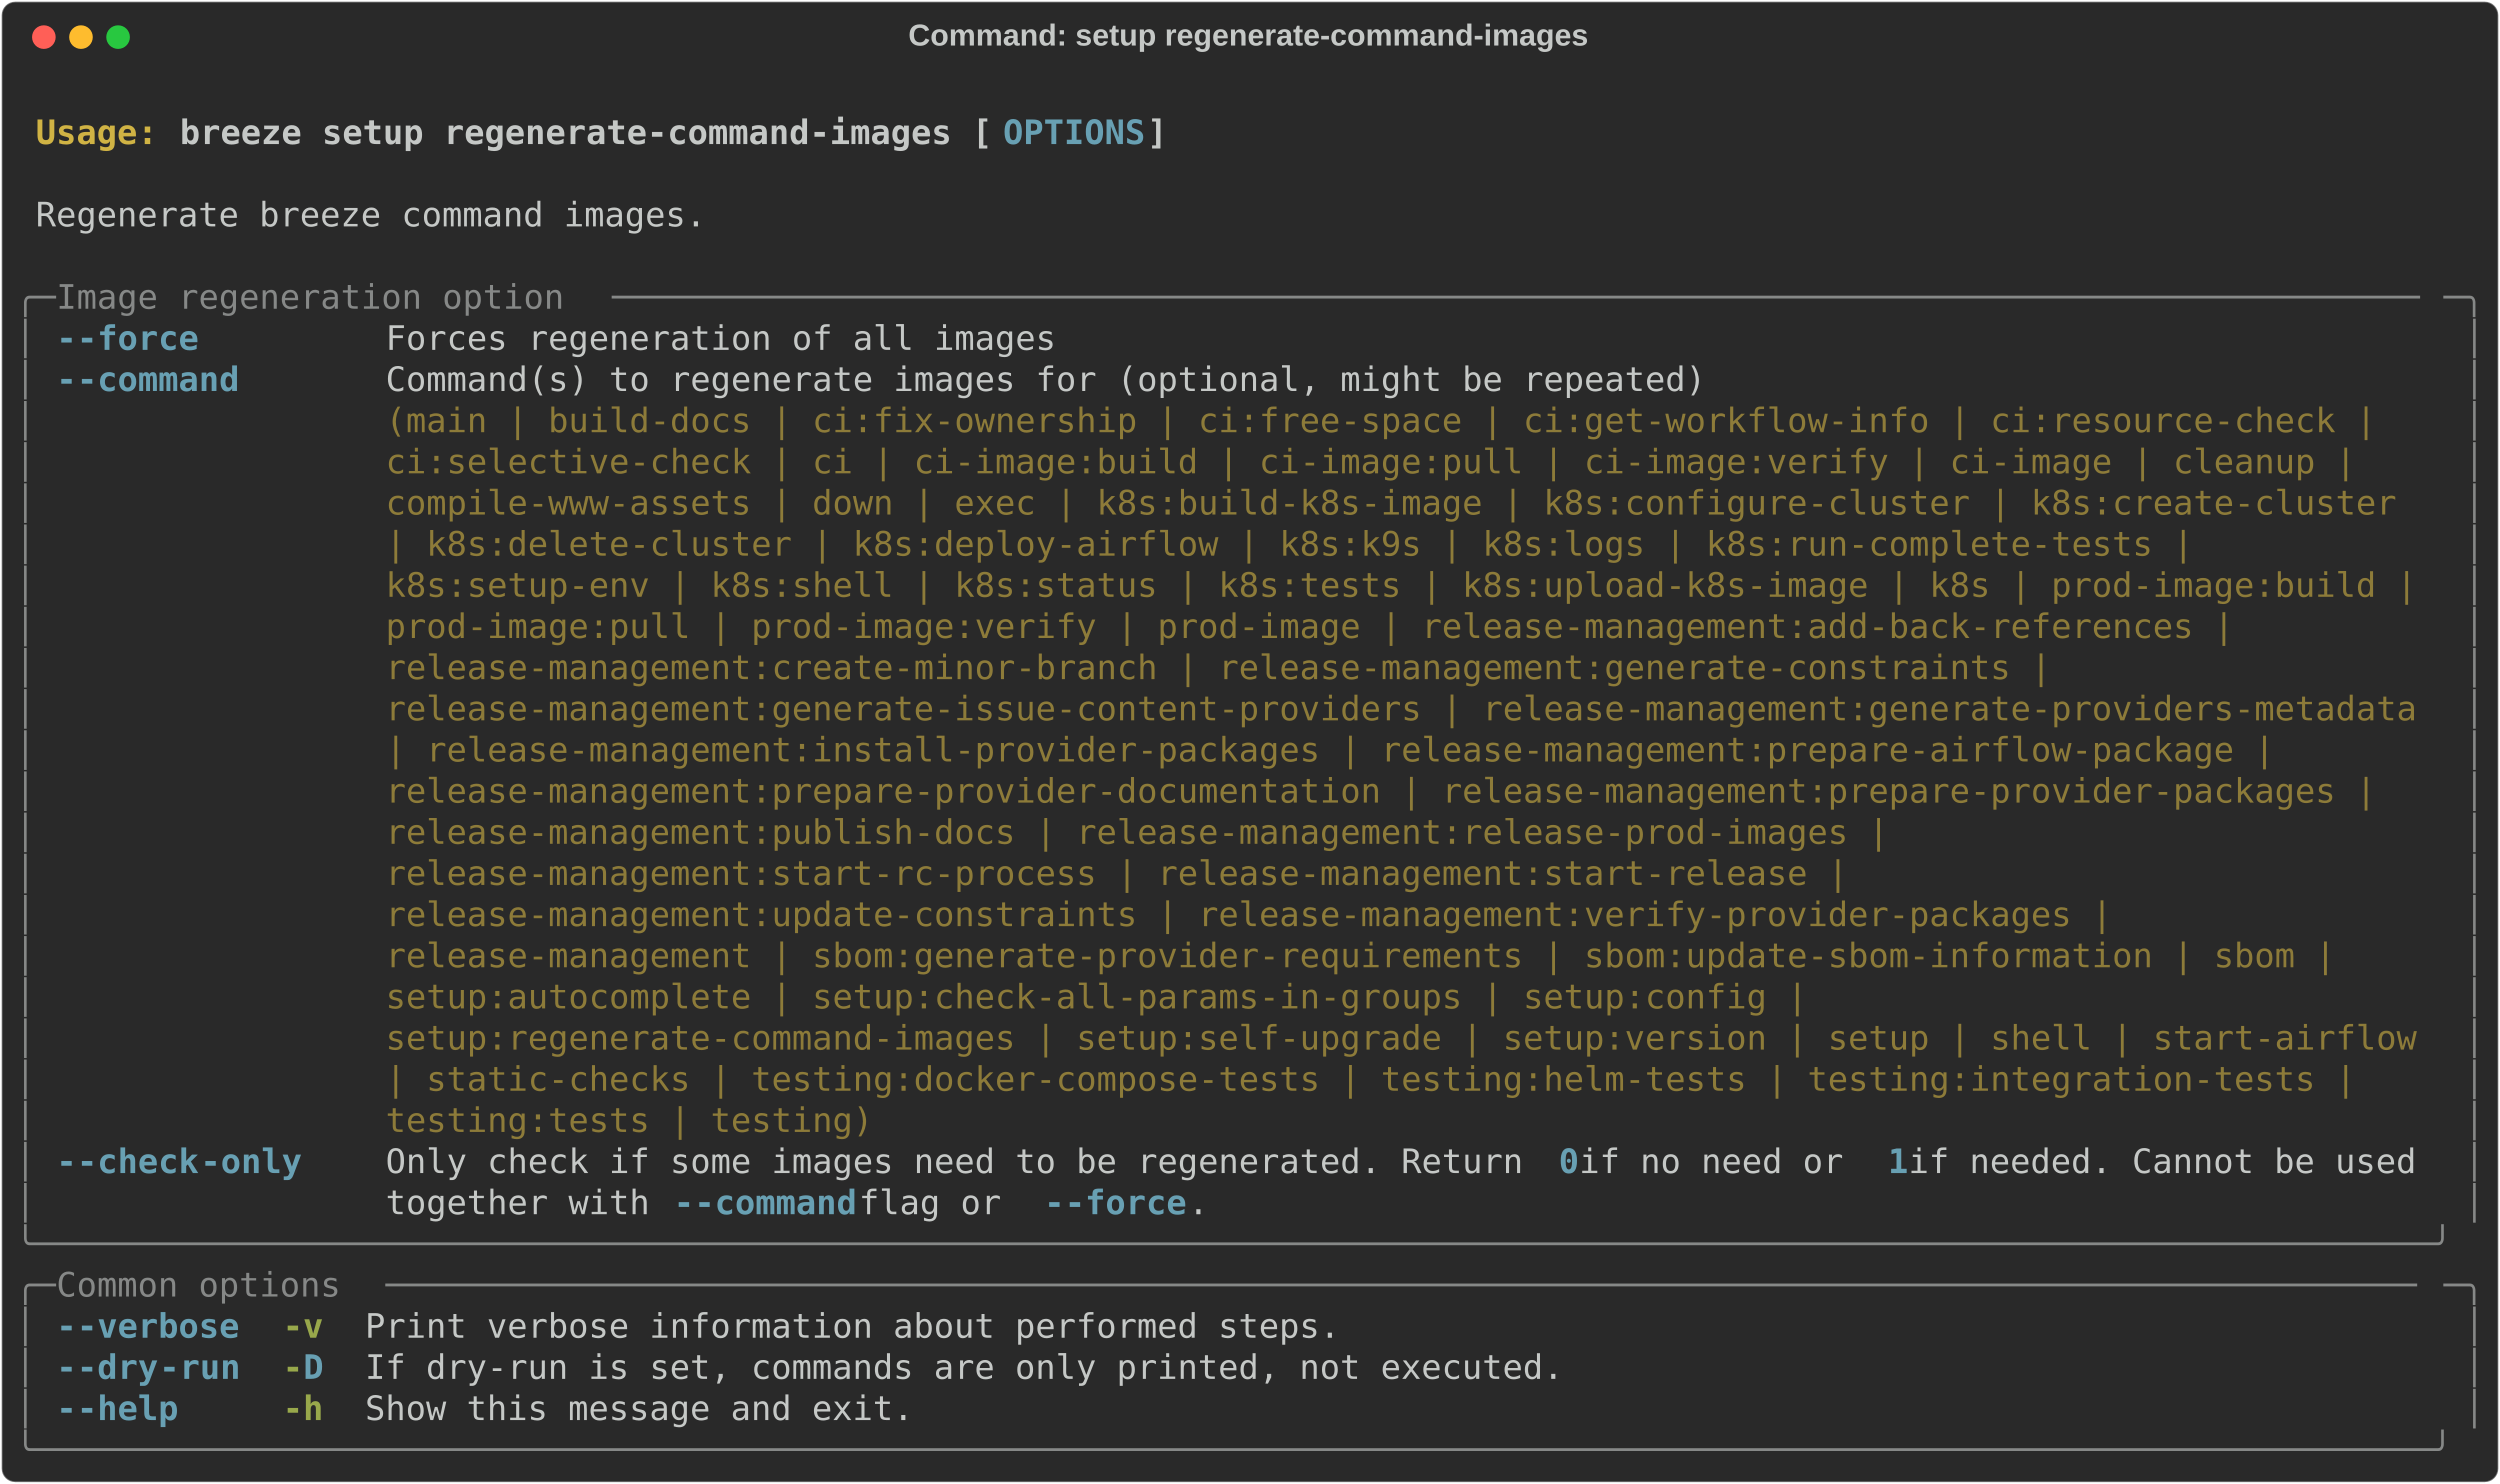
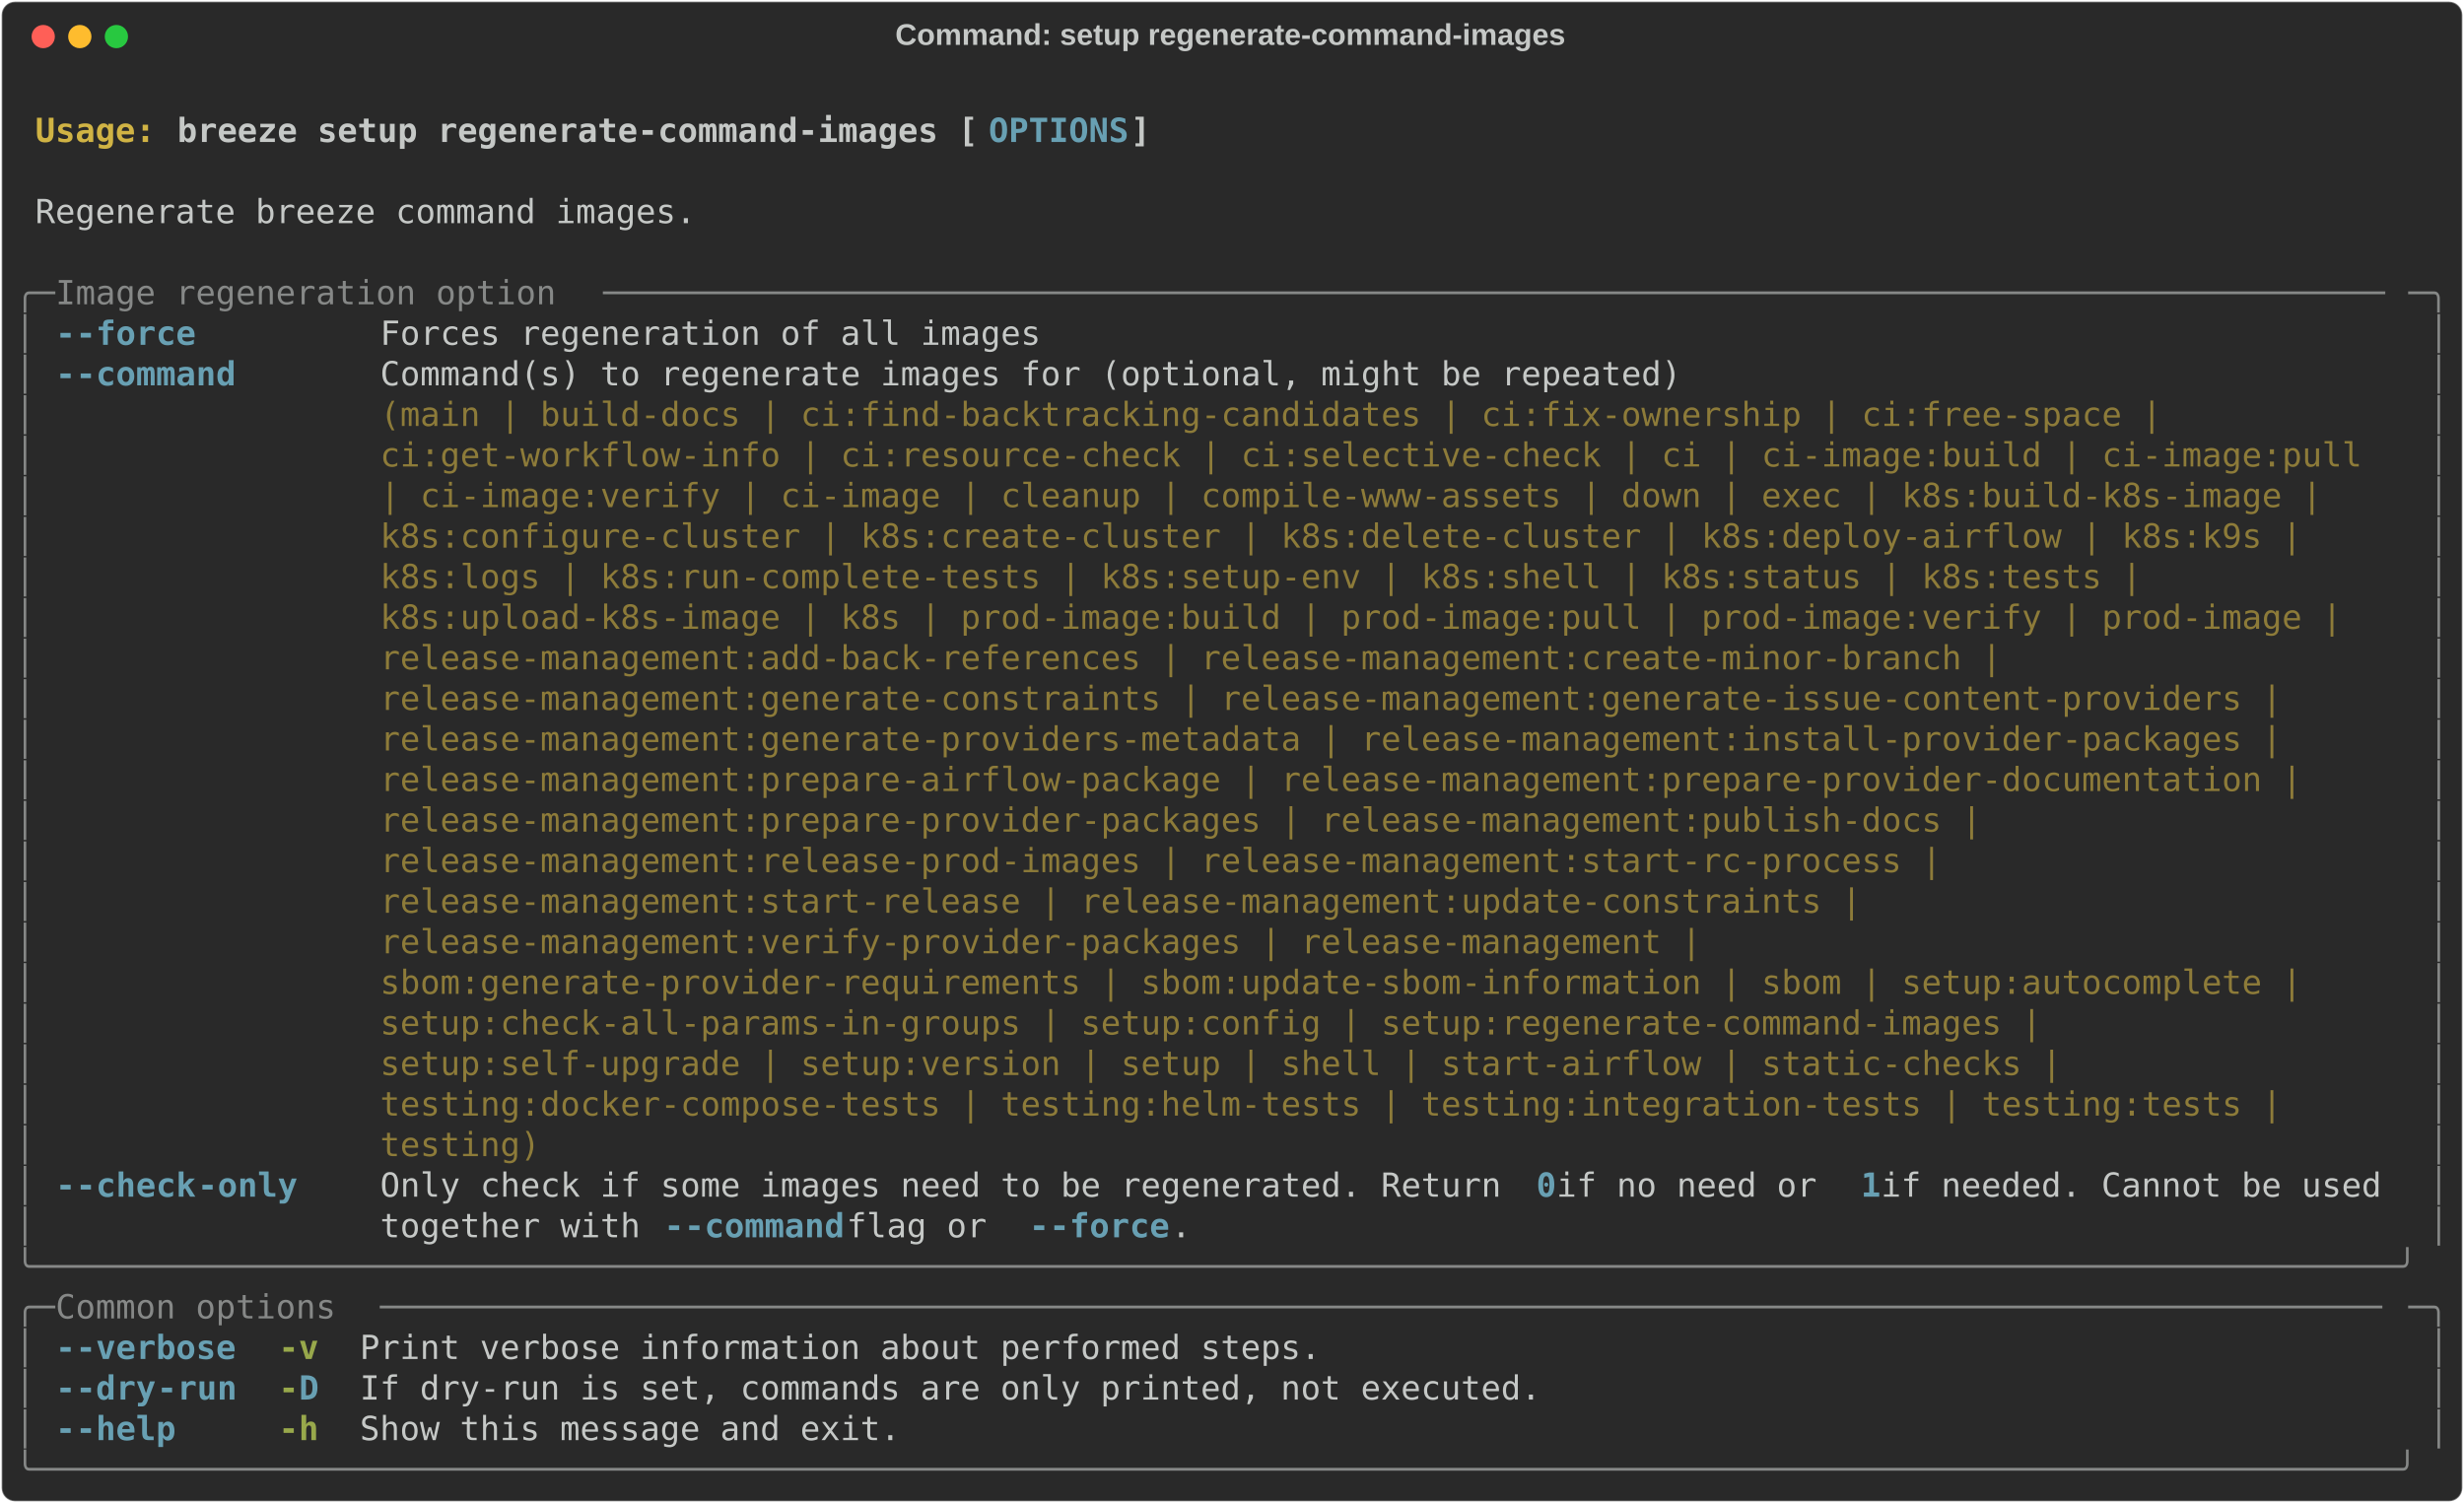
- <svg xmlns="http://www.w3.org/2000/svg" class="rich-terminal" viewBox="0 0 1482 879.6">
+ <svg xmlns="http://www.w3.org/2000/svg" class="rich-terminal" viewBox="0 0 1482 904.0">
  <style>

    @font-face {
        font-family: "Fira Code";
        src: local("FiraCode-Regular"),
                url("https://cdnjs.cloudflare.com/ajax/libs/firacode/6.2.0/woff2/FiraCode-Regular.woff2") format("woff2"),
                url("https://cdnjs.cloudflare.com/ajax/libs/firacode/6.2.0/woff/FiraCode-Regular.woff") format("woff");
        font-style: normal;
        font-weight: 400;
    }
    @font-face {
        font-family: "Fira Code";
        src: local("FiraCode-Bold"),
                url("https://cdnjs.cloudflare.com/ajax/libs/firacode/6.2.0/woff2/FiraCode-Bold.woff2") format("woff2"),
                url("https://cdnjs.cloudflare.com/ajax/libs/firacode/6.2.0/woff/FiraCode-Bold.woff") format("woff");
        font-style: bold;
        font-weight: 700;
    }

    .breeze-setup-regenerate-command-images-matrix {
        font-family: Fira Code, monospace;
        font-size: 20px;
        line-height: 24.4px;
        font-variant-east-asian: full-width;
    }

    .breeze-setup-regenerate-command-images-title {
        font-size: 18px;
        font-weight: bold;
        font-family: arial;
    }

    .breeze-setup-regenerate-command-images-r1 { fill: #c5c8c6;font-weight: bold }
.breeze-setup-regenerate-command-images-r2 { fill: #c5c8c6 }
.breeze-setup-regenerate-command-images-r3 { fill: #d0b344;font-weight: bold }
.breeze-setup-regenerate-command-images-r4 { fill: #68a0b3;font-weight: bold }
.breeze-setup-regenerate-command-images-r5 { fill: #868887 }
.breeze-setup-regenerate-command-images-r6 { fill: #8d7b39 }
.breeze-setup-regenerate-command-images-r7 { fill: #98a84b;font-weight: bold }
    </style>
  <defs>
    <clipPath id="breeze-setup-regenerate-command-images-clip-terminal">
-       <rect x="0" y="0" width="1463.0" height="828.6" />
+       <rect x="0" y="0" width="1463.0" height="853.0" />
    </clipPath>
    <clipPath id="breeze-setup-regenerate-command-images-line-0">
      <rect x="0" y="1.5" width="1464" height="24.65" />
    </clipPath>
    <clipPath id="breeze-setup-regenerate-command-images-line-1">
      <rect x="0" y="25.9" width="1464" height="24.65" />
    </clipPath>
    <clipPath id="breeze-setup-regenerate-command-images-line-2">
      <rect x="0" y="50.3" width="1464" height="24.65" />
    </clipPath>
    <clipPath id="breeze-setup-regenerate-command-images-line-3">
      <rect x="0" y="74.7" width="1464" height="24.65" />
    </clipPath>
    <clipPath id="breeze-setup-regenerate-command-images-line-4">
      <rect x="0" y="99.1" width="1464" height="24.65" />
    </clipPath>
    <clipPath id="breeze-setup-regenerate-command-images-line-5">
      <rect x="0" y="123.5" width="1464" height="24.65" />
    </clipPath>
    <clipPath id="breeze-setup-regenerate-command-images-line-6">
      <rect x="0" y="147.9" width="1464" height="24.65" />
    </clipPath>
    <clipPath id="breeze-setup-regenerate-command-images-line-7">
      <rect x="0" y="172.3" width="1464" height="24.65" />
    </clipPath>
    <clipPath id="breeze-setup-regenerate-command-images-line-8">
      <rect x="0" y="196.7" width="1464" height="24.65" />
    </clipPath>
    <clipPath id="breeze-setup-regenerate-command-images-line-9">
      <rect x="0" y="221.1" width="1464" height="24.65" />
    </clipPath>
    <clipPath id="breeze-setup-regenerate-command-images-line-10">
      <rect x="0" y="245.5" width="1464" height="24.65" />
    </clipPath>
    <clipPath id="breeze-setup-regenerate-command-images-line-11">
      <rect x="0" y="269.9" width="1464" height="24.65" />
    </clipPath>
    <clipPath id="breeze-setup-regenerate-command-images-line-12">
      <rect x="0" y="294.3" width="1464" height="24.65" />
    </clipPath>
    <clipPath id="breeze-setup-regenerate-command-images-line-13">
      <rect x="0" y="318.7" width="1464" height="24.65" />
    </clipPath>
    <clipPath id="breeze-setup-regenerate-command-images-line-14">
      <rect x="0" y="343.1" width="1464" height="24.65" />
    </clipPath>
    <clipPath id="breeze-setup-regenerate-command-images-line-15">
      <rect x="0" y="367.5" width="1464" height="24.65" />
    </clipPath>
    <clipPath id="breeze-setup-regenerate-command-images-line-16">
      <rect x="0" y="391.9" width="1464" height="24.65" />
    </clipPath>
    <clipPath id="breeze-setup-regenerate-command-images-line-17">
      <rect x="0" y="416.3" width="1464" height="24.65" />
    </clipPath>
    <clipPath id="breeze-setup-regenerate-command-images-line-18">
      <rect x="0" y="440.7" width="1464" height="24.65" />
    </clipPath>
    <clipPath id="breeze-setup-regenerate-command-images-line-19">
      <rect x="0" y="465.1" width="1464" height="24.65" />
    </clipPath>
    <clipPath id="breeze-setup-regenerate-command-images-line-20">
      <rect x="0" y="489.5" width="1464" height="24.65" />
    </clipPath>
    <clipPath id="breeze-setup-regenerate-command-images-line-21">
      <rect x="0" y="513.9" width="1464" height="24.65" />
    </clipPath>
    <clipPath id="breeze-setup-regenerate-command-images-line-22">
      <rect x="0" y="538.3" width="1464" height="24.65" />
    </clipPath>
    <clipPath id="breeze-setup-regenerate-command-images-line-23">
      <rect x="0" y="562.7" width="1464" height="24.65" />
    </clipPath>
    <clipPath id="breeze-setup-regenerate-command-images-line-24">
      <rect x="0" y="587.1" width="1464" height="24.65" />
    </clipPath>
    <clipPath id="breeze-setup-regenerate-command-images-line-25">
      <rect x="0" y="611.5" width="1464" height="24.65" />
    </clipPath>
    <clipPath id="breeze-setup-regenerate-command-images-line-26">
      <rect x="0" y="635.9" width="1464" height="24.65" />
    </clipPath>
    <clipPath id="breeze-setup-regenerate-command-images-line-27">
      <rect x="0" y="660.3" width="1464" height="24.65" />
    </clipPath>
    <clipPath id="breeze-setup-regenerate-command-images-line-28">
      <rect x="0" y="684.7" width="1464" height="24.65" />
    </clipPath>
    <clipPath id="breeze-setup-regenerate-command-images-line-29">
      <rect x="0" y="709.1" width="1464" height="24.65" />
    </clipPath>
    <clipPath id="breeze-setup-regenerate-command-images-line-30">
      <rect x="0" y="733.5" width="1464" height="24.65" />
    </clipPath>
    <clipPath id="breeze-setup-regenerate-command-images-line-31">
      <rect x="0" y="757.9" width="1464" height="24.65" />
    </clipPath>
    <clipPath id="breeze-setup-regenerate-command-images-line-32">
      <rect x="0" y="782.3" width="1464" height="24.65" />
    </clipPath>
+     <clipPath id="breeze-setup-regenerate-command-images-line-33">
+       <rect x="0" y="806.7" width="1464" height="24.65" />
+     </clipPath>
  </defs>
-   <rect fill="#292929" stroke="rgba(255,255,255,0.35)" stroke-width="1" x="1" y="1" width="1480" height="877.6" rx="8" />
+   <rect fill="#292929" stroke="rgba(255,255,255,0.35)" stroke-width="1" x="1" y="1" width="1480" height="902" rx="8" />
  <text class="breeze-setup-regenerate-command-images-title" fill="#c5c8c6" text-anchor="middle" x="740" y="27">Command: setup regenerate-command-images</text>
  <g transform="translate(26,22)">
    <circle cx="0" cy="0" r="7" fill="#ff5f57" />
    <circle cx="22" cy="0" r="7" fill="#febc2e" />
    <circle cx="44" cy="0" r="7" fill="#28c840" />
  </g>
  <g transform="translate(9, 41)" clip-path="url(#breeze-setup-regenerate-command-images-clip-terminal)">
    <g class="breeze-setup-regenerate-command-images-matrix">
      <text class="breeze-setup-regenerate-command-images-r2" x="1464" y="20" textLength="12.2" clip-path="url(#breeze-setup-regenerate-command-images-line-0)">
</text>
      <text class="breeze-setup-regenerate-command-images-r3" x="12.2" y="44.4" textLength="85.4" clip-path="url(#breeze-setup-regenerate-command-images-line-1)">Usage: </text>
      <text class="breeze-setup-regenerate-command-images-r1" x="97.6" y="44.4" textLength="488" clip-path="url(#breeze-setup-regenerate-command-images-line-1)">breeze setup regenerate-command-images [</text>
      <text class="breeze-setup-regenerate-command-images-r4" x="585.6" y="44.4" textLength="85.4" clip-path="url(#breeze-setup-regenerate-command-images-line-1)">OPTIONS</text>
      <text class="breeze-setup-regenerate-command-images-r1" x="671" y="44.4" textLength="12.2" clip-path="url(#breeze-setup-regenerate-command-images-line-1)">]</text>
      <text class="breeze-setup-regenerate-command-images-r2" x="1464" y="44.4" textLength="12.2" clip-path="url(#breeze-setup-regenerate-command-images-line-1)">
</text>
      <text class="breeze-setup-regenerate-command-images-r2" x="1464" y="68.8" textLength="12.2" clip-path="url(#breeze-setup-regenerate-command-images-line-2)">
</text>
      <text class="breeze-setup-regenerate-command-images-r2" x="12.2" y="93.2" textLength="402.6" clip-path="url(#breeze-setup-regenerate-command-images-line-3)">Regenerate breeze command images.</text>
      <text class="breeze-setup-regenerate-command-images-r2" x="1464" y="93.2" textLength="12.2" clip-path="url(#breeze-setup-regenerate-command-images-line-3)">
</text>
      <text class="breeze-setup-regenerate-command-images-r2" x="1464" y="117.6" textLength="12.2" clip-path="url(#breeze-setup-regenerate-command-images-line-4)">
</text>
      <text class="breeze-setup-regenerate-command-images-r5" x="0" y="142" textLength="24.4" clip-path="url(#breeze-setup-regenerate-command-images-line-5)">╭─</text>
      <text class="breeze-setup-regenerate-command-images-r5" x="24.4" y="142" textLength="329.4" clip-path="url(#breeze-setup-regenerate-command-images-line-5)"> Image regeneration option </text>
      <text class="breeze-setup-regenerate-command-images-r5" x="353.8" y="142" textLength="1085.8" clip-path="url(#breeze-setup-regenerate-command-images-line-5)">─────────────────────────────────────────────────────────────────────────────────────────</text>
      <text class="breeze-setup-regenerate-command-images-r5" x="1439.6" y="142" textLength="24.4" clip-path="url(#breeze-setup-regenerate-command-images-line-5)">─╮</text>
      <text class="breeze-setup-regenerate-command-images-r2" x="1464" y="142" textLength="12.2" clip-path="url(#breeze-setup-regenerate-command-images-line-5)">
</text>
      <text class="breeze-setup-regenerate-command-images-r5" x="0" y="166.4" textLength="12.2" clip-path="url(#breeze-setup-regenerate-command-images-line-6)">│</text>
      <text class="breeze-setup-regenerate-command-images-r4" x="24.4" y="166.4" textLength="12.2" clip-path="url(#breeze-setup-regenerate-command-images-line-6)">-</text>
      <text class="breeze-setup-regenerate-command-images-r4" x="36.6" y="166.4" textLength="73.2" clip-path="url(#breeze-setup-regenerate-command-images-line-6)">-force</text>
      <text class="breeze-setup-regenerate-command-images-r2" x="219.6" y="166.4" textLength="402.6" clip-path="url(#breeze-setup-regenerate-command-images-line-6)">Forces regeneration of all images</text>
      <text class="breeze-setup-regenerate-command-images-r5" x="1451.8" y="166.4" textLength="12.2" clip-path="url(#breeze-setup-regenerate-command-images-line-6)">│</text>
      <text class="breeze-setup-regenerate-command-images-r2" x="1464" y="166.4" textLength="12.2" clip-path="url(#breeze-setup-regenerate-command-images-line-6)">
</text>
      <text class="breeze-setup-regenerate-command-images-r5" x="0" y="190.8" textLength="12.2" clip-path="url(#breeze-setup-regenerate-command-images-line-7)">│</text>
      <text class="breeze-setup-regenerate-command-images-r4" x="24.4" y="190.8" textLength="12.2" clip-path="url(#breeze-setup-regenerate-command-images-line-7)">-</text>
      <text class="breeze-setup-regenerate-command-images-r4" x="36.6" y="190.8" textLength="97.6" clip-path="url(#breeze-setup-regenerate-command-images-line-7)">-command</text>
      <text class="breeze-setup-regenerate-command-images-r2" x="219.6" y="190.8" textLength="1220" clip-path="url(#breeze-setup-regenerate-command-images-line-7)">Command(s) to regenerate images for (optional, might be repeated)                                   </text>
      <text class="breeze-setup-regenerate-command-images-r5" x="1451.8" y="190.8" textLength="12.2" clip-path="url(#breeze-setup-regenerate-command-images-line-7)">│</text>
      <text class="breeze-setup-regenerate-command-images-r2" x="1464" y="190.8" textLength="12.2" clip-path="url(#breeze-setup-regenerate-command-images-line-7)">
</text>
      <text class="breeze-setup-regenerate-command-images-r5" x="0" y="215.2" textLength="12.2" clip-path="url(#breeze-setup-regenerate-command-images-line-8)">│</text>
-       <text class="breeze-setup-regenerate-command-images-r6" x="219.6" y="215.2" textLength="1220" clip-path="url(#breeze-setup-regenerate-command-images-line-8)">(main | build-docs | ci:fix-ownership | ci:free-space | ci:get-workflow-info | ci:resource-check |  </text>
+       <text class="breeze-setup-regenerate-command-images-r6" x="219.6" y="215.2" textLength="1220" clip-path="url(#breeze-setup-regenerate-command-images-line-8)">(main | build-docs | ci:find-backtracking-candidates | ci:fix-ownership | ci:free-space |           </text>
      <text class="breeze-setup-regenerate-command-images-r5" x="1451.8" y="215.2" textLength="12.2" clip-path="url(#breeze-setup-regenerate-command-images-line-8)">│</text>
      <text class="breeze-setup-regenerate-command-images-r2" x="1464" y="215.2" textLength="12.2" clip-path="url(#breeze-setup-regenerate-command-images-line-8)">
</text>
      <text class="breeze-setup-regenerate-command-images-r5" x="0" y="239.6" textLength="12.2" clip-path="url(#breeze-setup-regenerate-command-images-line-9)">│</text>
-       <text class="breeze-setup-regenerate-command-images-r6" x="219.6" y="239.6" textLength="1220" clip-path="url(#breeze-setup-regenerate-command-images-line-9)">ci:selective-check | ci | ci-image:build | ci-image:pull | ci-image:verify | ci-image | cleanup |   </text>
+       <text class="breeze-setup-regenerate-command-images-r6" x="219.6" y="239.6" textLength="1220" clip-path="url(#breeze-setup-regenerate-command-images-line-9)">ci:get-workflow-info | ci:resource-check | ci:selective-check | ci | ci-image:build | ci-image:pull </text>
      <text class="breeze-setup-regenerate-command-images-r5" x="1451.8" y="239.6" textLength="12.2" clip-path="url(#breeze-setup-regenerate-command-images-line-9)">│</text>
      <text class="breeze-setup-regenerate-command-images-r2" x="1464" y="239.6" textLength="12.2" clip-path="url(#breeze-setup-regenerate-command-images-line-9)">
</text>
      <text class="breeze-setup-regenerate-command-images-r5" x="0" y="264" textLength="12.2" clip-path="url(#breeze-setup-regenerate-command-images-line-10)">│</text>
-       <text class="breeze-setup-regenerate-command-images-r6" x="219.6" y="264" textLength="1220" clip-path="url(#breeze-setup-regenerate-command-images-line-10)">compile-www-assets | down | exec | k8s:build-k8s-image | k8s:configure-cluster | k8s:create-cluster </text>
+       <text class="breeze-setup-regenerate-command-images-r6" x="219.6" y="264" textLength="1220" clip-path="url(#breeze-setup-regenerate-command-images-line-10)">| ci-image:verify | ci-image | cleanup | compile-www-assets | down | exec | k8s:build-k8s-image |   </text>
      <text class="breeze-setup-regenerate-command-images-r5" x="1451.8" y="264" textLength="12.2" clip-path="url(#breeze-setup-regenerate-command-images-line-10)">│</text>
      <text class="breeze-setup-regenerate-command-images-r2" x="1464" y="264" textLength="12.2" clip-path="url(#breeze-setup-regenerate-command-images-line-10)">
</text>
      <text class="breeze-setup-regenerate-command-images-r5" x="0" y="288.4" textLength="12.2" clip-path="url(#breeze-setup-regenerate-command-images-line-11)">│</text>
-       <text class="breeze-setup-regenerate-command-images-r6" x="219.6" y="288.4" textLength="1220" clip-path="url(#breeze-setup-regenerate-command-images-line-11)">| k8s:delete-cluster | k8s:deploy-airflow | k8s:k9s | k8s:logs | k8s:run-complete-tests |           </text>
+       <text class="breeze-setup-regenerate-command-images-r6" x="219.6" y="288.4" textLength="1220" clip-path="url(#breeze-setup-regenerate-command-images-line-11)">k8s:configure-cluster | k8s:create-cluster | k8s:delete-cluster | k8s:deploy-airflow | k8s:k9s |    </text>
      <text class="breeze-setup-regenerate-command-images-r5" x="1451.8" y="288.4" textLength="12.2" clip-path="url(#breeze-setup-regenerate-command-images-line-11)">│</text>
      <text class="breeze-setup-regenerate-command-images-r2" x="1464" y="288.4" textLength="12.2" clip-path="url(#breeze-setup-regenerate-command-images-line-11)">
</text>
      <text class="breeze-setup-regenerate-command-images-r5" x="0" y="312.8" textLength="12.2" clip-path="url(#breeze-setup-regenerate-command-images-line-12)">│</text>
-       <text class="breeze-setup-regenerate-command-images-r6" x="219.6" y="312.8" textLength="1220" clip-path="url(#breeze-setup-regenerate-command-images-line-12)">k8s:setup-env | k8s:shell | k8s:status | k8s:tests | k8s:upload-k8s-image | k8s | prod-image:build |</text>
+       <text class="breeze-setup-regenerate-command-images-r6" x="219.6" y="312.8" textLength="1220" clip-path="url(#breeze-setup-regenerate-command-images-line-12)">k8s:logs | k8s:run-complete-tests | k8s:setup-env | k8s:shell | k8s:status | k8s:tests |            </text>
      <text class="breeze-setup-regenerate-command-images-r5" x="1451.8" y="312.8" textLength="12.2" clip-path="url(#breeze-setup-regenerate-command-images-line-12)">│</text>
      <text class="breeze-setup-regenerate-command-images-r2" x="1464" y="312.8" textLength="12.2" clip-path="url(#breeze-setup-regenerate-command-images-line-12)">
</text>
      <text class="breeze-setup-regenerate-command-images-r5" x="0" y="337.2" textLength="12.2" clip-path="url(#breeze-setup-regenerate-command-images-line-13)">│</text>
-       <text class="breeze-setup-regenerate-command-images-r6" x="219.6" y="337.2" textLength="1220" clip-path="url(#breeze-setup-regenerate-command-images-line-13)">prod-image:pull | prod-image:verify | prod-image | release-management:add-back-references |         </text>
+       <text class="breeze-setup-regenerate-command-images-r6" x="219.6" y="337.2" textLength="1220" clip-path="url(#breeze-setup-regenerate-command-images-line-13)">k8s:upload-k8s-image | k8s | prod-image:build | prod-image:pull | prod-image:verify | prod-image |  </text>
      <text class="breeze-setup-regenerate-command-images-r5" x="1451.8" y="337.2" textLength="12.2" clip-path="url(#breeze-setup-regenerate-command-images-line-13)">│</text>
      <text class="breeze-setup-regenerate-command-images-r2" x="1464" y="337.2" textLength="12.2" clip-path="url(#breeze-setup-regenerate-command-images-line-13)">
</text>
      <text class="breeze-setup-regenerate-command-images-r5" x="0" y="361.6" textLength="12.2" clip-path="url(#breeze-setup-regenerate-command-images-line-14)">│</text>
-       <text class="breeze-setup-regenerate-command-images-r6" x="219.6" y="361.6" textLength="1220" clip-path="url(#breeze-setup-regenerate-command-images-line-14)">release-management:create-minor-branch | release-management:generate-constraints |                  </text>
+       <text class="breeze-setup-regenerate-command-images-r6" x="219.6" y="361.6" textLength="1220" clip-path="url(#breeze-setup-regenerate-command-images-line-14)">release-management:add-back-references | release-management:create-minor-branch |                   </text>
      <text class="breeze-setup-regenerate-command-images-r5" x="1451.8" y="361.6" textLength="12.2" clip-path="url(#breeze-setup-regenerate-command-images-line-14)">│</text>
      <text class="breeze-setup-regenerate-command-images-r2" x="1464" y="361.6" textLength="12.2" clip-path="url(#breeze-setup-regenerate-command-images-line-14)">
</text>
      <text class="breeze-setup-regenerate-command-images-r5" x="0" y="386" textLength="12.2" clip-path="url(#breeze-setup-regenerate-command-images-line-15)">│</text>
-       <text class="breeze-setup-regenerate-command-images-r6" x="219.6" y="386" textLength="1220" clip-path="url(#breeze-setup-regenerate-command-images-line-15)">release-management:generate-issue-content-providers | release-management:generate-providers-metadata</text>
+       <text class="breeze-setup-regenerate-command-images-r6" x="219.6" y="386" textLength="1220" clip-path="url(#breeze-setup-regenerate-command-images-line-15)">release-management:generate-constraints | release-management:generate-issue-content-providers |     </text>
      <text class="breeze-setup-regenerate-command-images-r5" x="1451.8" y="386" textLength="12.2" clip-path="url(#breeze-setup-regenerate-command-images-line-15)">│</text>
      <text class="breeze-setup-regenerate-command-images-r2" x="1464" y="386" textLength="12.2" clip-path="url(#breeze-setup-regenerate-command-images-line-15)">
</text>
      <text class="breeze-setup-regenerate-command-images-r5" x="0" y="410.4" textLength="12.2" clip-path="url(#breeze-setup-regenerate-command-images-line-16)">│</text>
-       <text class="breeze-setup-regenerate-command-images-r6" x="219.6" y="410.4" textLength="1220" clip-path="url(#breeze-setup-regenerate-command-images-line-16)">| release-management:install-provider-packages | release-management:prepare-airflow-package |       </text>
+       <text class="breeze-setup-regenerate-command-images-r6" x="219.6" y="410.4" textLength="1220" clip-path="url(#breeze-setup-regenerate-command-images-line-16)">release-management:generate-providers-metadata | release-management:install-provider-packages |     </text>
      <text class="breeze-setup-regenerate-command-images-r5" x="1451.8" y="410.4" textLength="12.2" clip-path="url(#breeze-setup-regenerate-command-images-line-16)">│</text>
      <text class="breeze-setup-regenerate-command-images-r2" x="1464" y="410.4" textLength="12.2" clip-path="url(#breeze-setup-regenerate-command-images-line-16)">
</text>
      <text class="breeze-setup-regenerate-command-images-r5" x="0" y="434.8" textLength="12.2" clip-path="url(#breeze-setup-regenerate-command-images-line-17)">│</text>
-       <text class="breeze-setup-regenerate-command-images-r6" x="219.6" y="434.8" textLength="1220" clip-path="url(#breeze-setup-regenerate-command-images-line-17)">release-management:prepare-provider-documentation | release-management:prepare-provider-packages |  </text>
+       <text class="breeze-setup-regenerate-command-images-r6" x="219.6" y="434.8" textLength="1220" clip-path="url(#breeze-setup-regenerate-command-images-line-17)">release-management:prepare-airflow-package | release-management:prepare-provider-documentation |    </text>
      <text class="breeze-setup-regenerate-command-images-r5" x="1451.8" y="434.8" textLength="12.2" clip-path="url(#breeze-setup-regenerate-command-images-line-17)">│</text>
      <text class="breeze-setup-regenerate-command-images-r2" x="1464" y="434.8" textLength="12.2" clip-path="url(#breeze-setup-regenerate-command-images-line-17)">
</text>
      <text class="breeze-setup-regenerate-command-images-r5" x="0" y="459.2" textLength="12.2" clip-path="url(#breeze-setup-regenerate-command-images-line-18)">│</text>
-       <text class="breeze-setup-regenerate-command-images-r6" x="219.6" y="459.2" textLength="1220" clip-path="url(#breeze-setup-regenerate-command-images-line-18)">release-management:publish-docs | release-management:release-prod-images |                          </text>
+       <text class="breeze-setup-regenerate-command-images-r6" x="219.6" y="459.2" textLength="1220" clip-path="url(#breeze-setup-regenerate-command-images-line-18)">release-management:prepare-provider-packages | release-management:publish-docs |                    </text>
      <text class="breeze-setup-regenerate-command-images-r5" x="1451.8" y="459.2" textLength="12.2" clip-path="url(#breeze-setup-regenerate-command-images-line-18)">│</text>
      <text class="breeze-setup-regenerate-command-images-r2" x="1464" y="459.2" textLength="12.2" clip-path="url(#breeze-setup-regenerate-command-images-line-18)">
</text>
      <text class="breeze-setup-regenerate-command-images-r5" x="0" y="483.6" textLength="12.2" clip-path="url(#breeze-setup-regenerate-command-images-line-19)">│</text>
-       <text class="breeze-setup-regenerate-command-images-r6" x="219.6" y="483.6" textLength="1220" clip-path="url(#breeze-setup-regenerate-command-images-line-19)">release-management:start-rc-process | release-management:start-release |                            </text>
+       <text class="breeze-setup-regenerate-command-images-r6" x="219.6" y="483.6" textLength="1220" clip-path="url(#breeze-setup-regenerate-command-images-line-19)">release-management:release-prod-images | release-management:start-rc-process |                      </text>
      <text class="breeze-setup-regenerate-command-images-r5" x="1451.8" y="483.6" textLength="12.2" clip-path="url(#breeze-setup-regenerate-command-images-line-19)">│</text>
      <text class="breeze-setup-regenerate-command-images-r2" x="1464" y="483.6" textLength="12.2" clip-path="url(#breeze-setup-regenerate-command-images-line-19)">
</text>
      <text class="breeze-setup-regenerate-command-images-r5" x="0" y="508" textLength="12.2" clip-path="url(#breeze-setup-regenerate-command-images-line-20)">│</text>
-       <text class="breeze-setup-regenerate-command-images-r6" x="219.6" y="508" textLength="1220" clip-path="url(#breeze-setup-regenerate-command-images-line-20)">release-management:update-constraints | release-management:verify-provider-packages |               </text>
+       <text class="breeze-setup-regenerate-command-images-r6" x="219.6" y="508" textLength="1220" clip-path="url(#breeze-setup-regenerate-command-images-line-20)">release-management:start-release | release-management:update-constraints |                          </text>
      <text class="breeze-setup-regenerate-command-images-r5" x="1451.8" y="508" textLength="12.2" clip-path="url(#breeze-setup-regenerate-command-images-line-20)">│</text>
      <text class="breeze-setup-regenerate-command-images-r2" x="1464" y="508" textLength="12.2" clip-path="url(#breeze-setup-regenerate-command-images-line-20)">
</text>
      <text class="breeze-setup-regenerate-command-images-r5" x="0" y="532.4" textLength="12.2" clip-path="url(#breeze-setup-regenerate-command-images-line-21)">│</text>
-       <text class="breeze-setup-regenerate-command-images-r6" x="219.6" y="532.4" textLength="1220" clip-path="url(#breeze-setup-regenerate-command-images-line-21)">release-management | sbom:generate-provider-requirements | sbom:update-sbom-information | sbom |    </text>
+       <text class="breeze-setup-regenerate-command-images-r6" x="219.6" y="532.4" textLength="1220" clip-path="url(#breeze-setup-regenerate-command-images-line-21)">release-management:verify-provider-packages | release-management |                                  </text>
      <text class="breeze-setup-regenerate-command-images-r5" x="1451.8" y="532.4" textLength="12.2" clip-path="url(#breeze-setup-regenerate-command-images-line-21)">│</text>
      <text class="breeze-setup-regenerate-command-images-r2" x="1464" y="532.4" textLength="12.2" clip-path="url(#breeze-setup-regenerate-command-images-line-21)">
</text>
      <text class="breeze-setup-regenerate-command-images-r5" x="0" y="556.8" textLength="12.2" clip-path="url(#breeze-setup-regenerate-command-images-line-22)">│</text>
-       <text class="breeze-setup-regenerate-command-images-r6" x="219.6" y="556.8" textLength="1220" clip-path="url(#breeze-setup-regenerate-command-images-line-22)">setup:autocomplete | setup:check-all-params-in-groups | setup:config |                              </text>
+       <text class="breeze-setup-regenerate-command-images-r6" x="219.6" y="556.8" textLength="1220" clip-path="url(#breeze-setup-regenerate-command-images-line-22)">sbom:generate-provider-requirements | sbom:update-sbom-information | sbom | setup:autocomplete |    </text>
      <text class="breeze-setup-regenerate-command-images-r5" x="1451.8" y="556.8" textLength="12.2" clip-path="url(#breeze-setup-regenerate-command-images-line-22)">│</text>
      <text class="breeze-setup-regenerate-command-images-r2" x="1464" y="556.8" textLength="12.2" clip-path="url(#breeze-setup-regenerate-command-images-line-22)">
</text>
      <text class="breeze-setup-regenerate-command-images-r5" x="0" y="581.2" textLength="12.2" clip-path="url(#breeze-setup-regenerate-command-images-line-23)">│</text>
-       <text class="breeze-setup-regenerate-command-images-r6" x="219.6" y="581.2" textLength="1220" clip-path="url(#breeze-setup-regenerate-command-images-line-23)">setup:regenerate-command-images | setup:self-upgrade | setup:version | setup | shell | start-airflow</text>
+       <text class="breeze-setup-regenerate-command-images-r6" x="219.6" y="581.2" textLength="1220" clip-path="url(#breeze-setup-regenerate-command-images-line-23)">setup:check-all-params-in-groups | setup:config | setup:regenerate-command-images |                 </text>
      <text class="breeze-setup-regenerate-command-images-r5" x="1451.8" y="581.2" textLength="12.2" clip-path="url(#breeze-setup-regenerate-command-images-line-23)">│</text>
      <text class="breeze-setup-regenerate-command-images-r2" x="1464" y="581.2" textLength="12.2" clip-path="url(#breeze-setup-regenerate-command-images-line-23)">
</text>
      <text class="breeze-setup-regenerate-command-images-r5" x="0" y="605.6" textLength="12.2" clip-path="url(#breeze-setup-regenerate-command-images-line-24)">│</text>
-       <text class="breeze-setup-regenerate-command-images-r6" x="219.6" y="605.6" textLength="1220" clip-path="url(#breeze-setup-regenerate-command-images-line-24)">| static-checks | testing:docker-compose-tests | testing:helm-tests | testing:integration-tests |   </text>
+       <text class="breeze-setup-regenerate-command-images-r6" x="219.6" y="605.6" textLength="1220" clip-path="url(#breeze-setup-regenerate-command-images-line-24)">setup:self-upgrade | setup:version | setup | shell | start-airflow | static-checks |                </text>
      <text class="breeze-setup-regenerate-command-images-r5" x="1451.8" y="605.6" textLength="12.2" clip-path="url(#breeze-setup-regenerate-command-images-line-24)">│</text>
      <text class="breeze-setup-regenerate-command-images-r2" x="1464" y="605.6" textLength="12.2" clip-path="url(#breeze-setup-regenerate-command-images-line-24)">
</text>
      <text class="breeze-setup-regenerate-command-images-r5" x="0" y="630" textLength="12.2" clip-path="url(#breeze-setup-regenerate-command-images-line-25)">│</text>
-       <text class="breeze-setup-regenerate-command-images-r6" x="219.6" y="630" textLength="1220" clip-path="url(#breeze-setup-regenerate-command-images-line-25)">testing:tests | testing)                                                                            </text>
+       <text class="breeze-setup-regenerate-command-images-r6" x="219.6" y="630" textLength="1220" clip-path="url(#breeze-setup-regenerate-command-images-line-25)">testing:docker-compose-tests | testing:helm-tests | testing:integration-tests | testing:tests |     </text>
      <text class="breeze-setup-regenerate-command-images-r5" x="1451.8" y="630" textLength="12.2" clip-path="url(#breeze-setup-regenerate-command-images-line-25)">│</text>
      <text class="breeze-setup-regenerate-command-images-r2" x="1464" y="630" textLength="12.2" clip-path="url(#breeze-setup-regenerate-command-images-line-25)">
</text>
      <text class="breeze-setup-regenerate-command-images-r5" x="0" y="654.4" textLength="12.2" clip-path="url(#breeze-setup-regenerate-command-images-line-26)">│</text>
-       <text class="breeze-setup-regenerate-command-images-r4" x="24.4" y="654.4" textLength="12.2" clip-path="url(#breeze-setup-regenerate-command-images-line-26)">-</text>
-       <text class="breeze-setup-regenerate-command-images-r4" x="36.6" y="654.4" textLength="73.2" clip-path="url(#breeze-setup-regenerate-command-images-line-26)">-check</text>
-       <text class="breeze-setup-regenerate-command-images-r4" x="109.8" y="654.4" textLength="61" clip-path="url(#breeze-setup-regenerate-command-images-line-26)">-only</text>
-       <text class="breeze-setup-regenerate-command-images-r2" x="219.6" y="654.4" textLength="695.4" clip-path="url(#breeze-setup-regenerate-command-images-line-26)">Only check if some images need to be regenerated. Return </text>
-       <text class="breeze-setup-regenerate-command-images-r4" x="915" y="654.4" textLength="12.2" clip-path="url(#breeze-setup-regenerate-command-images-line-26)">0</text>
-       <text class="breeze-setup-regenerate-command-images-r2" x="927.2" y="654.4" textLength="183" clip-path="url(#breeze-setup-regenerate-command-images-line-26)"> if no need or </text>
-       <text class="breeze-setup-regenerate-command-images-r4" x="1110.2" y="654.4" textLength="12.2" clip-path="url(#breeze-setup-regenerate-command-images-line-26)">1</text>
-       <text class="breeze-setup-regenerate-command-images-r2" x="1122.4" y="654.4" textLength="317.2" clip-path="url(#breeze-setup-regenerate-command-images-line-26)"> if needed. Cannot be used</text>
+       <text class="breeze-setup-regenerate-command-images-r6" x="219.6" y="654.4" textLength="1220" clip-path="url(#breeze-setup-regenerate-command-images-line-26)">testing)                                                                                            </text>
      <text class="breeze-setup-regenerate-command-images-r5" x="1451.8" y="654.4" textLength="12.2" clip-path="url(#breeze-setup-regenerate-command-images-line-26)">│</text>
      <text class="breeze-setup-regenerate-command-images-r2" x="1464" y="654.4" textLength="12.2" clip-path="url(#breeze-setup-regenerate-command-images-line-26)">
</text>
      <text class="breeze-setup-regenerate-command-images-r5" x="0" y="678.8" textLength="12.2" clip-path="url(#breeze-setup-regenerate-command-images-line-27)">│</text>
-       <text class="breeze-setup-regenerate-command-images-r2" x="219.6" y="678.8" textLength="170.8" clip-path="url(#breeze-setup-regenerate-command-images-line-27)">together with </text>
-       <text class="breeze-setup-regenerate-command-images-r4" x="390.4" y="678.8" textLength="12.2" clip-path="url(#breeze-setup-regenerate-command-images-line-27)">-</text>
-       <text class="breeze-setup-regenerate-command-images-r4" x="402.6" y="678.8" textLength="97.6" clip-path="url(#breeze-setup-regenerate-command-images-line-27)">-command</text>
-       <text class="breeze-setup-regenerate-command-images-r2" x="500.2" y="678.8" textLength="109.8" clip-path="url(#breeze-setup-regenerate-command-images-line-27)"> flag or </text>
-       <text class="breeze-setup-regenerate-command-images-r4" x="610" y="678.8" textLength="12.2" clip-path="url(#breeze-setup-regenerate-command-images-line-27)">-</text>
-       <text class="breeze-setup-regenerate-command-images-r4" x="622.2" y="678.8" textLength="73.2" clip-path="url(#breeze-setup-regenerate-command-images-line-27)">-force</text>
-       <text class="breeze-setup-regenerate-command-images-r2" x="695.4" y="678.8" textLength="744.2" clip-path="url(#breeze-setup-regenerate-command-images-line-27)">.                                                            </text>
+       <text class="breeze-setup-regenerate-command-images-r4" x="24.4" y="678.8" textLength="12.2" clip-path="url(#breeze-setup-regenerate-command-images-line-27)">-</text>
+       <text class="breeze-setup-regenerate-command-images-r4" x="36.6" y="678.8" textLength="73.2" clip-path="url(#breeze-setup-regenerate-command-images-line-27)">-check</text>
+       <text class="breeze-setup-regenerate-command-images-r4" x="109.8" y="678.8" textLength="61" clip-path="url(#breeze-setup-regenerate-command-images-line-27)">-only</text>
+       <text class="breeze-setup-regenerate-command-images-r2" x="219.6" y="678.8" textLength="695.4" clip-path="url(#breeze-setup-regenerate-command-images-line-27)">Only check if some images need to be regenerated. Return </text>
+       <text class="breeze-setup-regenerate-command-images-r4" x="915" y="678.8" textLength="12.2" clip-path="url(#breeze-setup-regenerate-command-images-line-27)">0</text>
+       <text class="breeze-setup-regenerate-command-images-r2" x="927.2" y="678.8" textLength="183" clip-path="url(#breeze-setup-regenerate-command-images-line-27)"> if no need or </text>
+       <text class="breeze-setup-regenerate-command-images-r4" x="1110.2" y="678.8" textLength="12.2" clip-path="url(#breeze-setup-regenerate-command-images-line-27)">1</text>
+       <text class="breeze-setup-regenerate-command-images-r2" x="1122.4" y="678.8" textLength="317.2" clip-path="url(#breeze-setup-regenerate-command-images-line-27)"> if needed. Cannot be used</text>
      <text class="breeze-setup-regenerate-command-images-r5" x="1451.8" y="678.8" textLength="12.2" clip-path="url(#breeze-setup-regenerate-command-images-line-27)">│</text>
      <text class="breeze-setup-regenerate-command-images-r2" x="1464" y="678.8" textLength="12.2" clip-path="url(#breeze-setup-regenerate-command-images-line-27)">
</text>
-       <text class="breeze-setup-regenerate-command-images-r5" x="0" y="703.2" textLength="1464" clip-path="url(#breeze-setup-regenerate-command-images-line-28)">╰──────────────────────────────────────────────────────────────────────────────────────────────────────────────────────╯</text>
+       <text class="breeze-setup-regenerate-command-images-r5" x="0" y="703.2" textLength="12.2" clip-path="url(#breeze-setup-regenerate-command-images-line-28)">│</text>
+       <text class="breeze-setup-regenerate-command-images-r2" x="219.6" y="703.2" textLength="170.8" clip-path="url(#breeze-setup-regenerate-command-images-line-28)">together with </text>
+       <text class="breeze-setup-regenerate-command-images-r4" x="390.4" y="703.2" textLength="12.2" clip-path="url(#breeze-setup-regenerate-command-images-line-28)">-</text>
+       <text class="breeze-setup-regenerate-command-images-r4" x="402.6" y="703.2" textLength="97.6" clip-path="url(#breeze-setup-regenerate-command-images-line-28)">-command</text>
+       <text class="breeze-setup-regenerate-command-images-r2" x="500.2" y="703.2" textLength="109.8" clip-path="url(#breeze-setup-regenerate-command-images-line-28)"> flag or </text>
+       <text class="breeze-setup-regenerate-command-images-r4" x="610" y="703.2" textLength="12.2" clip-path="url(#breeze-setup-regenerate-command-images-line-28)">-</text>
+       <text class="breeze-setup-regenerate-command-images-r4" x="622.2" y="703.2" textLength="73.2" clip-path="url(#breeze-setup-regenerate-command-images-line-28)">-force</text>
+       <text class="breeze-setup-regenerate-command-images-r2" x="695.4" y="703.2" textLength="744.2" clip-path="url(#breeze-setup-regenerate-command-images-line-28)">.                                                            </text>
+       <text class="breeze-setup-regenerate-command-images-r5" x="1451.8" y="703.2" textLength="12.2" clip-path="url(#breeze-setup-regenerate-command-images-line-28)">│</text>
      <text class="breeze-setup-regenerate-command-images-r2" x="1464" y="703.2" textLength="12.2" clip-path="url(#breeze-setup-regenerate-command-images-line-28)">
</text>
-       <text class="breeze-setup-regenerate-command-images-r5" x="0" y="727.6" textLength="24.4" clip-path="url(#breeze-setup-regenerate-command-images-line-29)">╭─</text>
-       <text class="breeze-setup-regenerate-command-images-r5" x="24.4" y="727.6" textLength="195.2" clip-path="url(#breeze-setup-regenerate-command-images-line-29)"> Common options </text>
-       <text class="breeze-setup-regenerate-command-images-r5" x="219.6" y="727.6" textLength="1220" clip-path="url(#breeze-setup-regenerate-command-images-line-29)">────────────────────────────────────────────────────────────────────────────────────────────────────</text>
-       <text class="breeze-setup-regenerate-command-images-r5" x="1439.6" y="727.6" textLength="24.4" clip-path="url(#breeze-setup-regenerate-command-images-line-29)">─╮</text>
+       <text class="breeze-setup-regenerate-command-images-r5" x="0" y="727.6" textLength="1464" clip-path="url(#breeze-setup-regenerate-command-images-line-29)">╰──────────────────────────────────────────────────────────────────────────────────────────────────────────────────────╯</text>
      <text class="breeze-setup-regenerate-command-images-r2" x="1464" y="727.6" textLength="12.2" clip-path="url(#breeze-setup-regenerate-command-images-line-29)">
</text>
-       <text class="breeze-setup-regenerate-command-images-r5" x="0" y="752" textLength="12.2" clip-path="url(#breeze-setup-regenerate-command-images-line-30)">│</text>
-       <text class="breeze-setup-regenerate-command-images-r4" x="24.4" y="752" textLength="12.2" clip-path="url(#breeze-setup-regenerate-command-images-line-30)">-</text>
-       <text class="breeze-setup-regenerate-command-images-r4" x="36.6" y="752" textLength="97.6" clip-path="url(#breeze-setup-regenerate-command-images-line-30)">-verbose</text>
-       <text class="breeze-setup-regenerate-command-images-r7" x="158.6" y="752" textLength="24.4" clip-path="url(#breeze-setup-regenerate-command-images-line-30)">-v</text>
-       <text class="breeze-setup-regenerate-command-images-r2" x="207.4" y="752" textLength="585.6" clip-path="url(#breeze-setup-regenerate-command-images-line-30)">Print verbose information about performed steps.</text>
-       <text class="breeze-setup-regenerate-command-images-r5" x="1451.8" y="752" textLength="12.2" clip-path="url(#breeze-setup-regenerate-command-images-line-30)">│</text>
+       <text class="breeze-setup-regenerate-command-images-r5" x="0" y="752" textLength="24.4" clip-path="url(#breeze-setup-regenerate-command-images-line-30)">╭─</text>
+       <text class="breeze-setup-regenerate-command-images-r5" x="24.4" y="752" textLength="195.2" clip-path="url(#breeze-setup-regenerate-command-images-line-30)"> Common options </text>
+       <text class="breeze-setup-regenerate-command-images-r5" x="219.6" y="752" textLength="1220" clip-path="url(#breeze-setup-regenerate-command-images-line-30)">────────────────────────────────────────────────────────────────────────────────────────────────────</text>
+       <text class="breeze-setup-regenerate-command-images-r5" x="1439.6" y="752" textLength="24.4" clip-path="url(#breeze-setup-regenerate-command-images-line-30)">─╮</text>
      <text class="breeze-setup-regenerate-command-images-r2" x="1464" y="752" textLength="12.2" clip-path="url(#breeze-setup-regenerate-command-images-line-30)">
</text>
      <text class="breeze-setup-regenerate-command-images-r5" x="0" y="776.4" textLength="12.2" clip-path="url(#breeze-setup-regenerate-command-images-line-31)">│</text>
      <text class="breeze-setup-regenerate-command-images-r4" x="24.4" y="776.4" textLength="12.2" clip-path="url(#breeze-setup-regenerate-command-images-line-31)">-</text>
-       <text class="breeze-setup-regenerate-command-images-r4" x="36.6" y="776.4" textLength="48.8" clip-path="url(#breeze-setup-regenerate-command-images-line-31)">-dry</text>
-       <text class="breeze-setup-regenerate-command-images-r4" x="85.4" y="776.4" textLength="48.8" clip-path="url(#breeze-setup-regenerate-command-images-line-31)">-run</text>
-       <text class="breeze-setup-regenerate-command-images-r7" x="158.6" y="776.4" textLength="12.2" clip-path="url(#breeze-setup-regenerate-command-images-line-31)">-</text>
-       <text class="breeze-setup-regenerate-command-images-r4" x="170.8" y="776.4" textLength="12.2" clip-path="url(#breeze-setup-regenerate-command-images-line-31)">D</text>
-       <text class="breeze-setup-regenerate-command-images-r2" x="207.4" y="776.4" textLength="719.8" clip-path="url(#breeze-setup-regenerate-command-images-line-31)">If dry-run is set, commands are only printed, not executed.</text>
+       <text class="breeze-setup-regenerate-command-images-r4" x="36.6" y="776.4" textLength="97.6" clip-path="url(#breeze-setup-regenerate-command-images-line-31)">-verbose</text>
+       <text class="breeze-setup-regenerate-command-images-r7" x="158.6" y="776.4" textLength="24.4" clip-path="url(#breeze-setup-regenerate-command-images-line-31)">-v</text>
+       <text class="breeze-setup-regenerate-command-images-r2" x="207.4" y="776.4" textLength="585.6" clip-path="url(#breeze-setup-regenerate-command-images-line-31)">Print verbose information about performed steps.</text>
      <text class="breeze-setup-regenerate-command-images-r5" x="1451.8" y="776.4" textLength="12.2" clip-path="url(#breeze-setup-regenerate-command-images-line-31)">│</text>
      <text class="breeze-setup-regenerate-command-images-r2" x="1464" y="776.4" textLength="12.2" clip-path="url(#breeze-setup-regenerate-command-images-line-31)">
</text>
      <text class="breeze-setup-regenerate-command-images-r5" x="0" y="800.8" textLength="12.2" clip-path="url(#breeze-setup-regenerate-command-images-line-32)">│</text>
      <text class="breeze-setup-regenerate-command-images-r4" x="24.4" y="800.8" textLength="12.2" clip-path="url(#breeze-setup-regenerate-command-images-line-32)">-</text>
-       <text class="breeze-setup-regenerate-command-images-r4" x="36.6" y="800.8" textLength="61" clip-path="url(#breeze-setup-regenerate-command-images-line-32)">-help</text>
-       <text class="breeze-setup-regenerate-command-images-r7" x="158.6" y="800.8" textLength="24.4" clip-path="url(#breeze-setup-regenerate-command-images-line-32)">-h</text>
-       <text class="breeze-setup-regenerate-command-images-r2" x="207.4" y="800.8" textLength="329.4" clip-path="url(#breeze-setup-regenerate-command-images-line-32)">Show this message and exit.</text>
+       <text class="breeze-setup-regenerate-command-images-r4" x="36.6" y="800.8" textLength="48.8" clip-path="url(#breeze-setup-regenerate-command-images-line-32)">-dry</text>
+       <text class="breeze-setup-regenerate-command-images-r4" x="85.4" y="800.8" textLength="48.8" clip-path="url(#breeze-setup-regenerate-command-images-line-32)">-run</text>
+       <text class="breeze-setup-regenerate-command-images-r7" x="158.6" y="800.8" textLength="12.2" clip-path="url(#breeze-setup-regenerate-command-images-line-32)">-</text>
+       <text class="breeze-setup-regenerate-command-images-r4" x="170.8" y="800.8" textLength="12.2" clip-path="url(#breeze-setup-regenerate-command-images-line-32)">D</text>
+       <text class="breeze-setup-regenerate-command-images-r2" x="207.4" y="800.8" textLength="719.8" clip-path="url(#breeze-setup-regenerate-command-images-line-32)">If dry-run is set, commands are only printed, not executed.</text>
      <text class="breeze-setup-regenerate-command-images-r5" x="1451.8" y="800.8" textLength="12.2" clip-path="url(#breeze-setup-regenerate-command-images-line-32)">│</text>
      <text class="breeze-setup-regenerate-command-images-r2" x="1464" y="800.8" textLength="12.2" clip-path="url(#breeze-setup-regenerate-command-images-line-32)">
</text>
-       <text class="breeze-setup-regenerate-command-images-r5" x="0" y="825.2" textLength="1464" clip-path="url(#breeze-setup-regenerate-command-images-line-33)">╰──────────────────────────────────────────────────────────────────────────────────────────────────────────────────────╯</text>
+       <text class="breeze-setup-regenerate-command-images-r5" x="0" y="825.2" textLength="12.2" clip-path="url(#breeze-setup-regenerate-command-images-line-33)">│</text>
+       <text class="breeze-setup-regenerate-command-images-r4" x="24.4" y="825.2" textLength="12.2" clip-path="url(#breeze-setup-regenerate-command-images-line-33)">-</text>
+       <text class="breeze-setup-regenerate-command-images-r4" x="36.6" y="825.2" textLength="61" clip-path="url(#breeze-setup-regenerate-command-images-line-33)">-help</text>
+       <text class="breeze-setup-regenerate-command-images-r7" x="158.6" y="825.2" textLength="24.4" clip-path="url(#breeze-setup-regenerate-command-images-line-33)">-h</text>
+       <text class="breeze-setup-regenerate-command-images-r2" x="207.4" y="825.2" textLength="329.4" clip-path="url(#breeze-setup-regenerate-command-images-line-33)">Show this message and exit.</text>
+       <text class="breeze-setup-regenerate-command-images-r5" x="1451.8" y="825.2" textLength="12.2" clip-path="url(#breeze-setup-regenerate-command-images-line-33)">│</text>
      <text class="breeze-setup-regenerate-command-images-r2" x="1464" y="825.2" textLength="12.2" clip-path="url(#breeze-setup-regenerate-command-images-line-33)">
+ </text>
+       <text class="breeze-setup-regenerate-command-images-r5" x="0" y="849.6" textLength="1464" clip-path="url(#breeze-setup-regenerate-command-images-line-34)">╰──────────────────────────────────────────────────────────────────────────────────────────────────────────────────────╯</text>
+       <text class="breeze-setup-regenerate-command-images-r2" x="1464" y="849.6" textLength="12.2" clip-path="url(#breeze-setup-regenerate-command-images-line-34)">
</text>
    </g>
  </g>
</svg>
